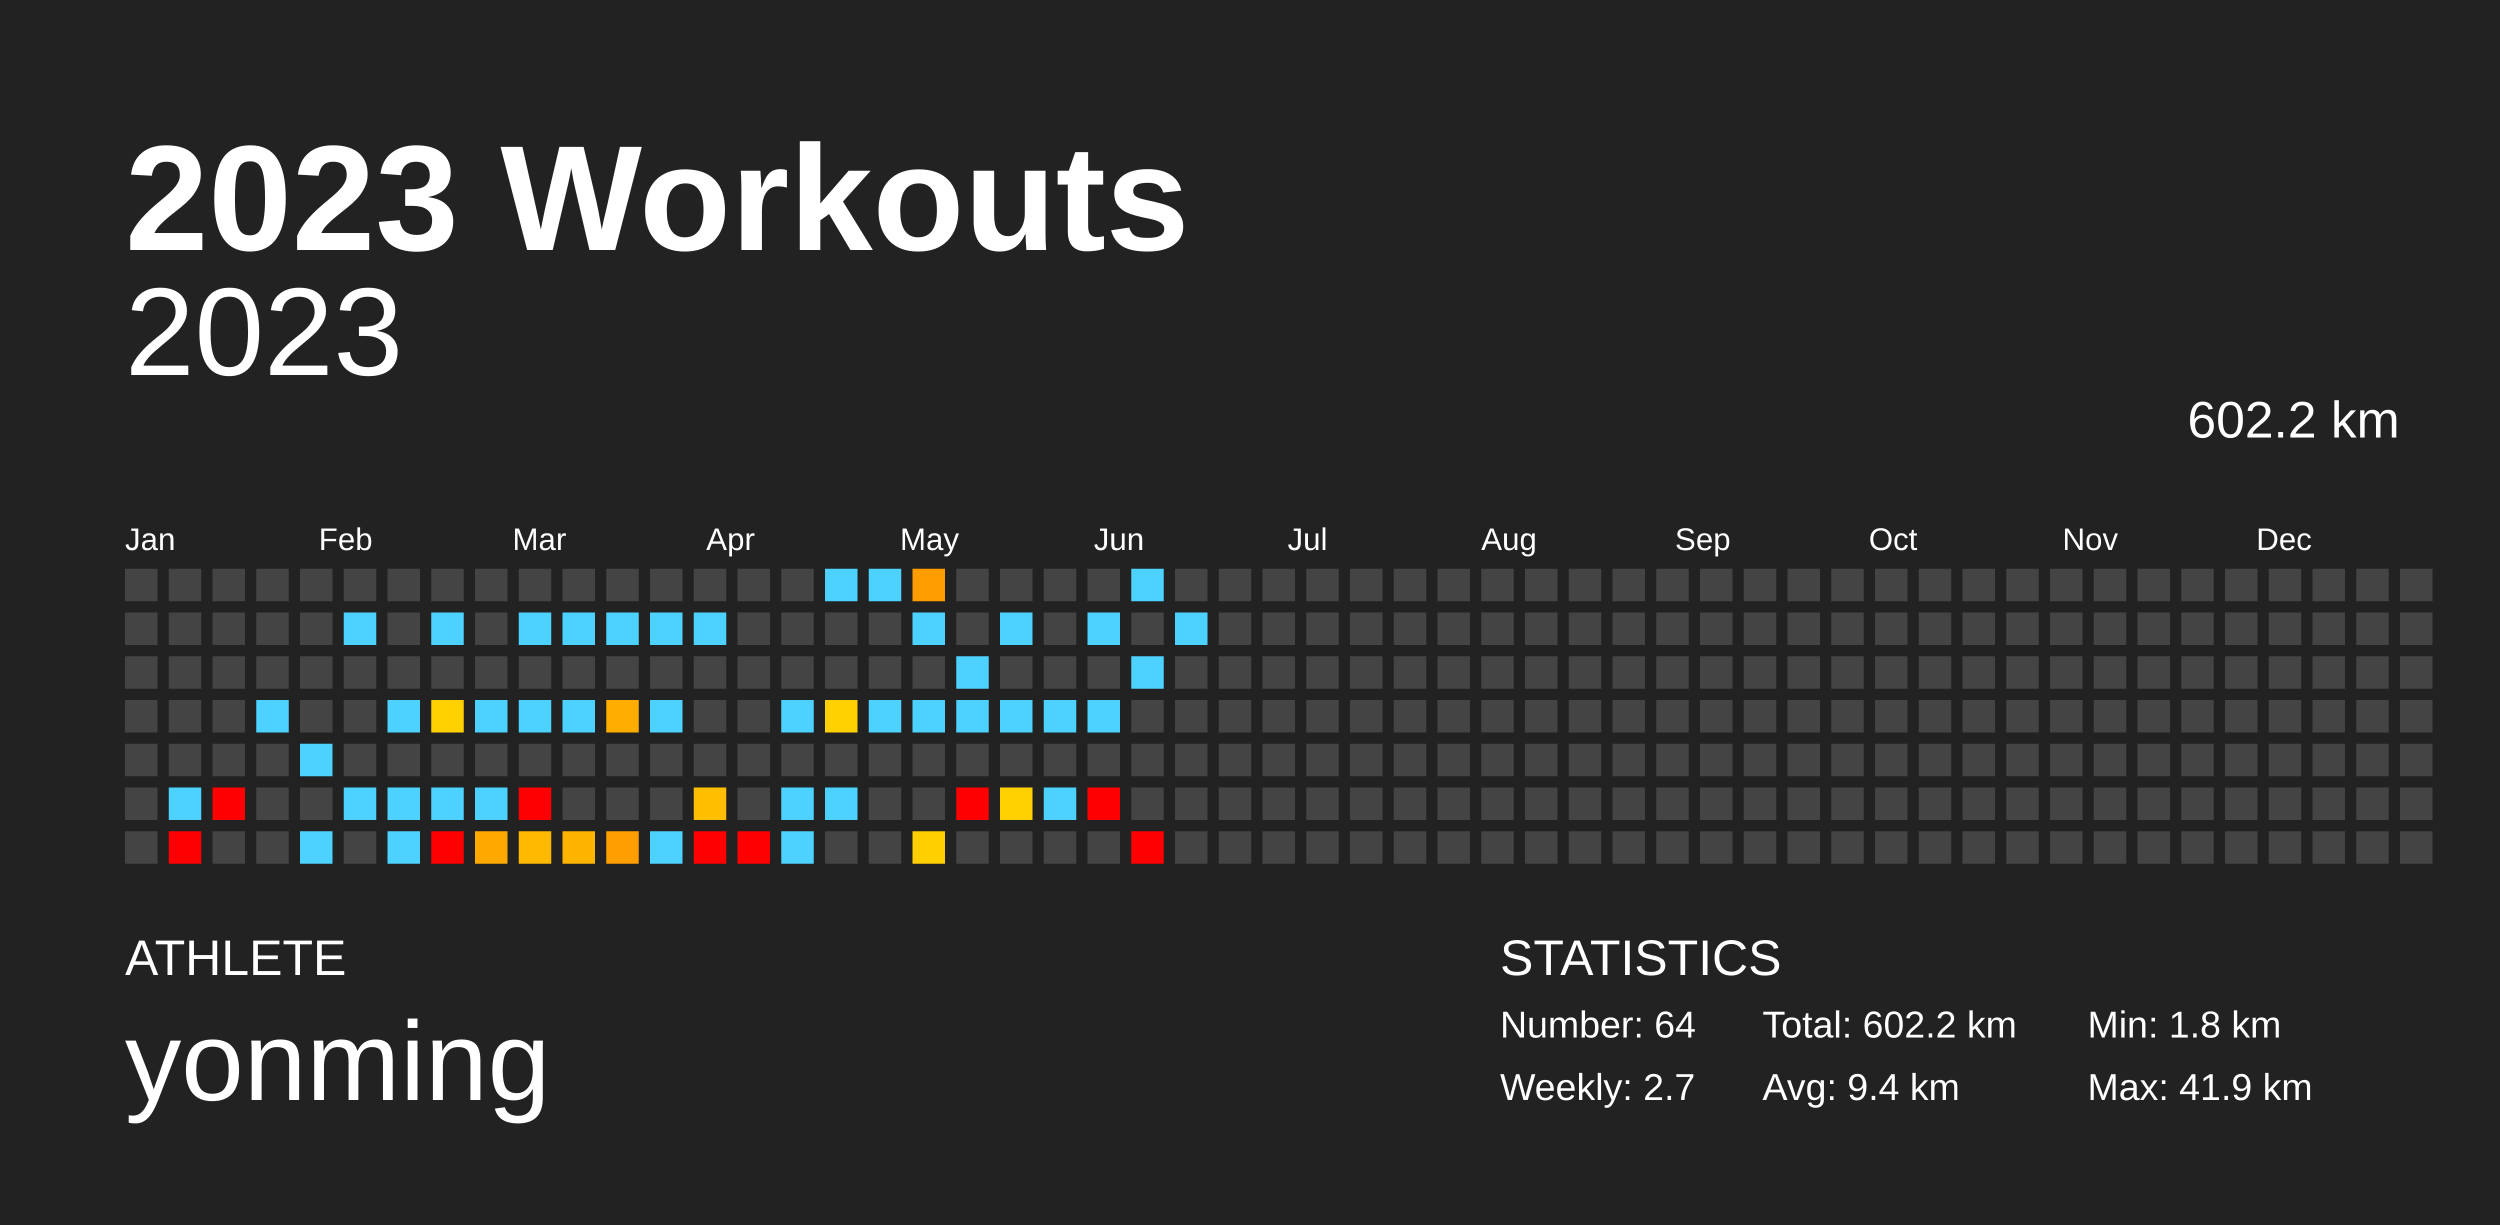
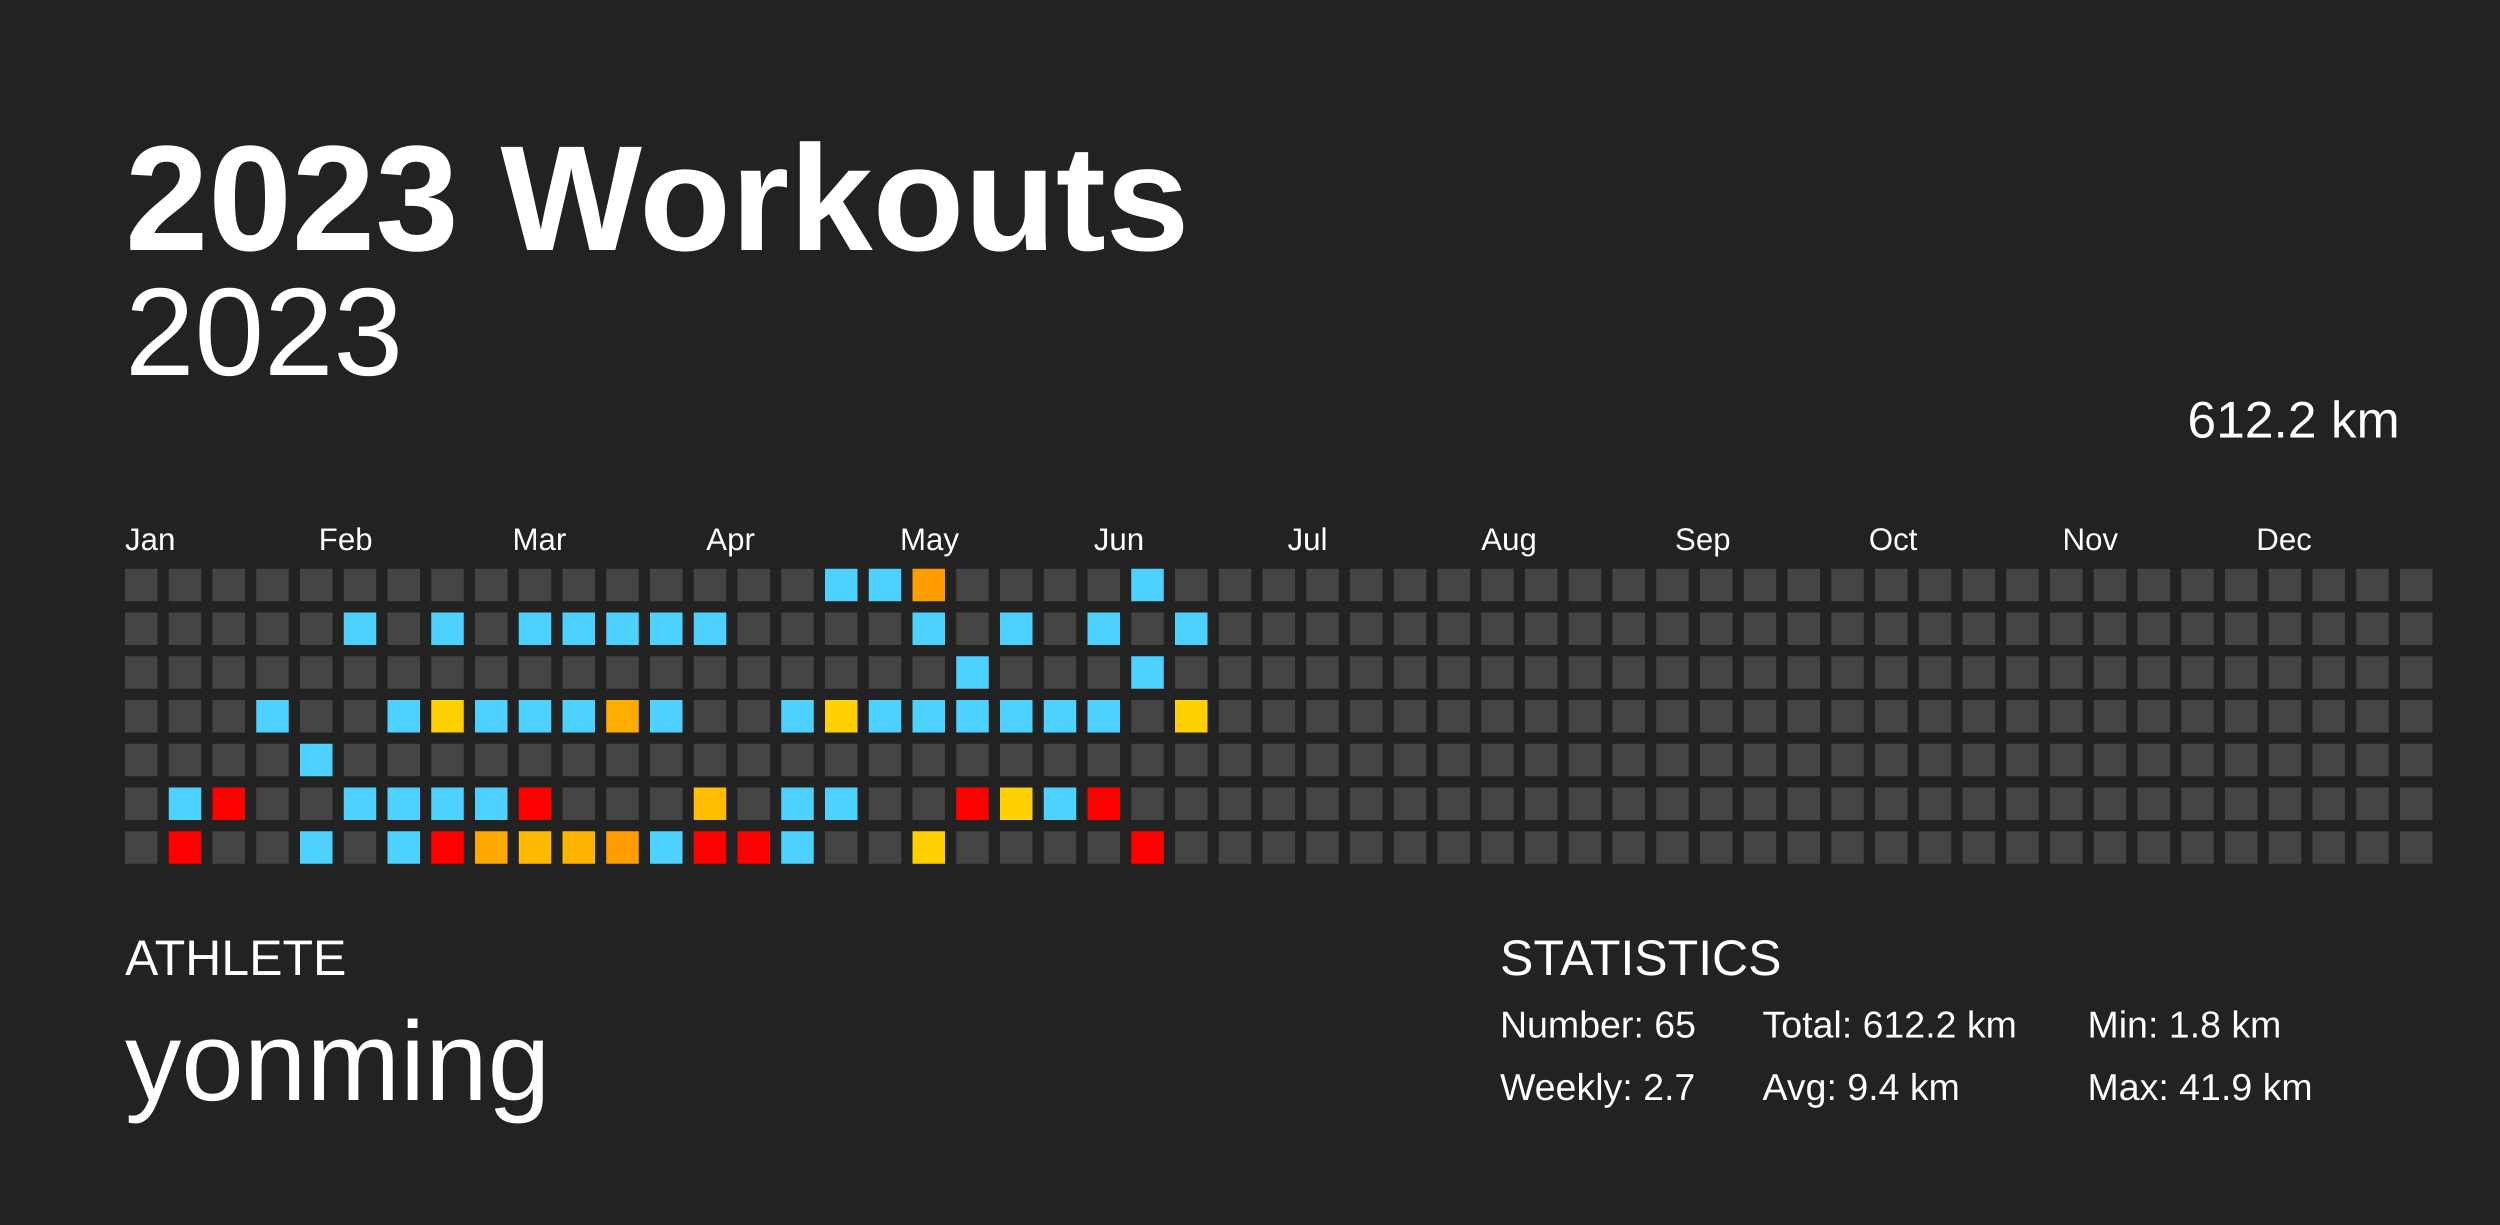
<svg xmlns="http://www.w3.org/2000/svg" baseProfile="full" height="98mm" version="1.1" viewBox="0,0,200,98" width="200mm">
  <defs />
  <rect fill="#222222" height="98" width="200" x="0" y="0" />
  <text fill="#FFFFFF" style="font-size:12px; font-family:Arial; font-weight:bold;" x="10" y="20">2023 Workouts</text>
  <text fill="#FFFFFF" style="font-size:4px; font-family:Arial" x="10" y="78">ATHLETE</text>
  <text fill="#FFFFFF" style="font-size:9px; font-family:Arial" x="10" y="88">yonming</text>
  <text fill="#FFFFFF" style="font-size:4px; font-family:Arial" x="120" y="78">STATISTICS</text>
-   <text fill="#FFFFFF" style="font-size:3px; font-family:Arial" x="120" y="83">Number: 64</text>
+   <text fill="#FFFFFF" style="font-size:3px; font-family:Arial" x="120" y="83">Number: 65</text>
  <text fill="#FFFFFF" style="font-size:3px; font-family:Arial" x="120" y="88">Weekly: 2.7</text>
-   <text fill="#FFFFFF" style="font-size:3px; font-family:Arial" x="141" y="83">Total: 602.2 km</text>
+   <text fill="#FFFFFF" style="font-size:3px; font-family:Arial" x="141" y="83">Total: 612.2 km</text>
  <text fill="#FFFFFF" style="font-size:3px; font-family:Arial" x="141" y="88">Avg: 9.4 km</text>
  <text fill="#FFFFFF" style="font-size:3px; font-family:Arial" x="167" y="83">Min: 1.8 km</text>
  <text fill="#FFFFFF" style="font-size:3px; font-family:Arial" x="167" y="88">Max: 41.9 km</text>
  <text alignment-baseline="hanging" fill="#FFFFFF" style="font-size:10.0px; font-family:Arial;" x="10" y="30">2023</text>
-   <text alignment-baseline="hanging" fill="#FFFFFF" style="font-size:4.125px; font-family:Arial;" x="175" y="35">602.2 km</text>
+   <text alignment-baseline="hanging" fill="#FFFFFF" style="font-size:4.125px; font-family:Arial;" x="175" y="35">612.2 km</text>
  <text fill="#FFFFFF" style="font-size:2.5px; font-family:Arial" x="10.0" y="44">Jan</text>
  <text fill="#FFFFFF" style="font-size:2.5px; font-family:Arial" x="25.5" y="44">Feb</text>
  <text fill="#FFFFFF" style="font-size:2.5px; font-family:Arial" x="41.0" y="44">Mar</text>
  <text fill="#FFFFFF" style="font-size:2.5px; font-family:Arial" x="56.5" y="44">Apr</text>
  <text fill="#FFFFFF" style="font-size:2.5px; font-family:Arial" x="72.0" y="44">May</text>
  <text fill="#FFFFFF" style="font-size:2.5px; font-family:Arial" x="87.5" y="44">Jun</text>
  <text fill="#FFFFFF" style="font-size:2.5px; font-family:Arial" x="103.0" y="44">Jul</text>
  <text fill="#FFFFFF" style="font-size:2.5px; font-family:Arial" x="118.5" y="44">Aug</text>
  <text fill="#FFFFFF" style="font-size:2.5px; font-family:Arial" x="134.0" y="44">Sep</text>
  <text fill="#FFFFFF" style="font-size:2.5px; font-family:Arial" x="149.5" y="44">Oct</text>
  <text fill="#FFFFFF" style="font-size:2.5px; font-family:Arial" x="165.0" y="44">Nov</text>
  <text fill="#FFFFFF" style="font-size:2.5px; font-family:Arial" x="180.5" y="44">Dec</text>
  <rect fill="#444444" height="2.6" width="2.6" x="10.0" y="45.5" />
  <rect fill="#444444" height="2.6" width="2.6" x="10.0" y="49.0" />
  <rect fill="#444444" height="2.6" width="2.6" x="10.0" y="52.5" />
  <rect fill="#444444" height="2.6" width="2.6" x="10.0" y="56.0" />
  <rect fill="#444444" height="2.6" width="2.6" x="10.0" y="59.5" />
  <rect fill="#444444" height="2.6" width="2.6" x="10.0" y="63.0" />
  <rect fill="#444444" height="2.6" width="2.6" x="10.0" y="66.5" />
  <rect fill="#444444" height="2.6" width="2.6" x="13.5" y="45.5" />
  <rect fill="#444444" height="2.6" width="2.6" x="13.5" y="49.0" />
  <rect fill="#444444" height="2.6" width="2.6" x="13.5" y="52.5" />
  <rect fill="#444444" height="2.6" width="2.6" x="13.5" y="56.0" />
  <rect fill="#444444" height="2.6" width="2.6" x="13.5" y="59.5" />
  <rect fill="#4dd2ff" height="2.6" width="2.6" x="13.5" y="63.0" />
  <rect fill="red" height="2.6" width="2.6" x="13.5" y="66.5" />
  <rect fill="#444444" height="2.6" width="2.6" x="17.0" y="45.5" />
  <rect fill="#444444" height="2.6" width="2.6" x="17.0" y="49.0" />
  <rect fill="#444444" height="2.6" width="2.6" x="17.0" y="52.5" />
  <rect fill="#444444" height="2.6" width="2.6" x="17.0" y="56.0" />
  <rect fill="#444444" height="2.6" width="2.6" x="17.0" y="59.5" />
  <rect fill="red" height="2.6" width="2.6" x="17.0" y="63.0" />
  <rect fill="#444444" height="2.6" width="2.6" x="17.0" y="66.5" />
  <rect fill="#444444" height="2.6" width="2.6" x="20.5" y="45.5" />
  <rect fill="#444444" height="2.6" width="2.6" x="20.5" y="49.0" />
  <rect fill="#444444" height="2.6" width="2.6" x="20.5" y="52.5" />
  <rect fill="#4dd2ff" height="2.6" width="2.6" x="20.5" y="56.0" />
  <rect fill="#444444" height="2.6" width="2.6" x="20.5" y="59.5" />
  <rect fill="#444444" height="2.6" width="2.6" x="20.5" y="63.0" />
  <rect fill="#444444" height="2.6" width="2.6" x="20.5" y="66.5" />
  <rect fill="#444444" height="2.6" width="2.6" x="24.0" y="45.5" />
  <rect fill="#444444" height="2.6" width="2.6" x="24.0" y="49.0" />
  <rect fill="#444444" height="2.6" width="2.6" x="24.0" y="52.5" />
  <rect fill="#444444" height="2.6" width="2.6" x="24.0" y="56.0" />
  <rect fill="#4dd2ff" height="2.6" width="2.6" x="24.0" y="59.5" />
  <rect fill="#444444" height="2.6" width="2.6" x="24.0" y="63.0" />
  <rect fill="#4dd2ff" height="2.6" width="2.6" x="24.0" y="66.5" />
  <rect fill="#444444" height="2.6" width="2.6" x="27.5" y="45.5" />
  <rect fill="#4dd2ff" height="2.6" width="2.6" x="27.5" y="49.0" />
  <rect fill="#444444" height="2.6" width="2.6" x="27.5" y="52.5" />
  <rect fill="#444444" height="2.6" width="2.6" x="27.5" y="56.0" />
  <rect fill="#444444" height="2.6" width="2.6" x="27.5" y="59.5" />
  <rect fill="#4dd2ff" height="2.6" width="2.6" x="27.5" y="63.0" />
  <rect fill="#444444" height="2.6" width="2.6" x="27.5" y="66.5" />
  <rect fill="#444444" height="2.6" width="2.6" x="31.0" y="45.5" />
  <rect fill="#444444" height="2.6" width="2.6" x="31.0" y="49.0" />
  <rect fill="#444444" height="2.6" width="2.6" x="31.0" y="52.5" />
  <rect fill="#4dd2ff" height="2.6" width="2.6" x="31.0" y="56.0" />
  <rect fill="#444444" height="2.6" width="2.6" x="31.0" y="59.5" />
  <rect fill="#4dd2ff" height="2.6" width="2.6" x="31.0" y="63.0" />
  <rect fill="#4dd2ff" height="2.6" width="2.6" x="31.0" y="66.5" />
  <rect fill="#444444" height="2.6" width="2.6" x="34.5" y="45.5" />
  <rect fill="#4dd2ff" height="2.6" width="2.6" x="34.5" y="49.0" />
  <rect fill="#444444" height="2.6" width="2.6" x="34.5" y="52.5" />
  <rect fill="#ffd100" height="2.6" width="2.6" x="34.5" y="56.0" />
  <rect fill="#444444" height="2.6" width="2.6" x="34.5" y="59.5" />
  <rect fill="#4dd2ff" height="2.6" width="2.6" x="34.5" y="63.0" />
  <rect fill="red" height="2.6" width="2.6" x="34.5" y="66.5" />
  <rect fill="#444444" height="2.6" width="2.6" x="38.0" y="45.5" />
  <rect fill="#444444" height="2.6" width="2.6" x="38.0" y="49.0" />
  <rect fill="#444444" height="2.6" width="2.6" x="38.0" y="52.5" />
  <rect fill="#4dd2ff" height="2.6" width="2.6" x="38.0" y="56.0" />
  <rect fill="#444444" height="2.6" width="2.6" x="38.0" y="59.5" />
  <rect fill="#4dd2ff" height="2.6" width="2.6" x="38.0" y="63.0" />
  <rect fill="#ffa900" height="2.6" width="2.6" x="38.0" y="66.5" />
  <rect fill="#444444" height="2.6" width="2.6" x="41.5" y="45.5" />
  <rect fill="#4dd2ff" height="2.6" width="2.6" x="41.5" y="49.0" />
  <rect fill="#444444" height="2.6" width="2.6" x="41.5" y="52.5" />
  <rect fill="#4dd2ff" height="2.6" width="2.6" x="41.5" y="56.0" />
  <rect fill="#444444" height="2.6" width="2.6" x="41.5" y="59.5" />
  <rect fill="red" height="2.6" width="2.6" x="41.5" y="63.0" />
  <rect fill="#ffb900" height="2.6" width="2.6" x="41.5" y="66.5" />
  <rect fill="#444444" height="2.6" width="2.6" x="45.0" y="45.5" />
  <rect fill="#4dd2ff" height="2.6" width="2.6" x="45.0" y="49.0" />
  <rect fill="#444444" height="2.6" width="2.6" x="45.0" y="52.5" />
  <rect fill="#4dd2ff" height="2.6" width="2.6" x="45.0" y="56.0" />
  <rect fill="#444444" height="2.6" width="2.6" x="45.0" y="59.5" />
  <rect fill="#444444" height="2.6" width="2.6" x="45.0" y="63.0" />
  <rect fill="#ffb400" height="2.6" width="2.6" x="45.0" y="66.5" />
  <rect fill="#444444" height="2.6" width="2.6" x="48.5" y="45.5" />
  <rect fill="#4dd2ff" height="2.6" width="2.6" x="48.5" y="49.0" />
  <rect fill="#444444" height="2.6" width="2.6" x="48.5" y="52.5" />
  <rect fill="#ffae00" height="2.6" width="2.6" x="48.5" y="56.0" />
  <rect fill="#444444" height="2.6" width="2.6" x="48.5" y="59.5" />
  <rect fill="#444444" height="2.6" width="2.6" x="48.5" y="63.0" />
  <rect fill="#ff9e00" height="2.6" width="2.6" x="48.5" y="66.5" />
  <rect fill="#444444" height="2.6" width="2.6" x="52.0" y="45.5" />
  <rect fill="#4dd2ff" height="2.6" width="2.6" x="52.0" y="49.0" />
  <rect fill="#444444" height="2.6" width="2.6" x="52.0" y="52.5" />
  <rect fill="#4dd2ff" height="2.6" width="2.6" x="52.0" y="56.0" />
  <rect fill="#444444" height="2.6" width="2.6" x="52.0" y="59.5" />
  <rect fill="#444444" height="2.6" width="2.6" x="52.0" y="63.0" />
  <rect fill="#4dd2ff" height="2.6" width="2.6" x="52.0" y="66.5" />
  <rect fill="#444444" height="2.6" width="2.6" x="55.5" y="45.5" />
  <rect fill="#4dd2ff" height="2.6" width="2.6" x="55.5" y="49.0" />
  <rect fill="#444444" height="2.6" width="2.6" x="55.5" y="52.5" />
  <rect fill="#444444" height="2.6" width="2.6" x="55.5" y="56.0" />
  <rect fill="#444444" height="2.6" width="2.6" x="55.5" y="59.5" />
  <rect fill="#ffbf00" height="2.6" width="2.6" x="55.5" y="63.0" />
  <rect fill="red" height="2.6" width="2.6" x="55.5" y="66.5" />
  <rect fill="#444444" height="2.6" width="2.6" x="59.0" y="45.5" />
  <rect fill="#444444" height="2.6" width="2.6" x="59.0" y="49.0" />
  <rect fill="#444444" height="2.6" width="2.6" x="59.0" y="52.5" />
  <rect fill="#444444" height="2.6" width="2.6" x="59.0" y="56.0" />
  <rect fill="#444444" height="2.6" width="2.6" x="59.0" y="59.5" />
  <rect fill="#444444" height="2.6" width="2.6" x="59.0" y="63.0" />
  <rect fill="red" height="2.6" width="2.6" x="59.0" y="66.5" />
  <rect fill="#444444" height="2.6" width="2.6" x="62.5" y="45.5" />
  <rect fill="#444444" height="2.6" width="2.6" x="62.5" y="49.0" />
  <rect fill="#444444" height="2.6" width="2.6" x="62.5" y="52.5" />
  <rect fill="#4dd2ff" height="2.6" width="2.6" x="62.5" y="56.0" />
  <rect fill="#444444" height="2.6" width="2.6" x="62.5" y="59.5" />
  <rect fill="#4dd2ff" height="2.6" width="2.6" x="62.5" y="63.0" />
  <rect fill="#4dd2ff" height="2.6" width="2.6" x="62.5" y="66.5" />
  <rect fill="#4dd2ff" height="2.6" width="2.6" x="66.0" y="45.5" />
  <rect fill="#444444" height="2.6" width="2.6" x="66.0" y="49.0" />
  <rect fill="#444444" height="2.6" width="2.6" x="66.0" y="52.5" />
  <rect fill="#ffd100" height="2.6" width="2.6" x="66.0" y="56.0" />
  <rect fill="#444444" height="2.6" width="2.6" x="66.0" y="59.5" />
  <rect fill="#4dd2ff" height="2.6" width="2.6" x="66.0" y="63.0" />
  <rect fill="#444444" height="2.6" width="2.6" x="66.0" y="66.5" />
  <rect fill="#4dd2ff" height="2.6" width="2.6" x="69.5" y="45.5" />
  <rect fill="#444444" height="2.6" width="2.6" x="69.5" y="49.0" />
  <rect fill="#444444" height="2.6" width="2.6" x="69.5" y="52.5" />
  <rect fill="#4dd2ff" height="2.6" width="2.6" x="69.5" y="56.0" />
  <rect fill="#444444" height="2.6" width="2.6" x="69.5" y="59.5" />
  <rect fill="#444444" height="2.6" width="2.6" x="69.5" y="63.0" />
  <rect fill="#444444" height="2.6" width="2.6" x="69.5" y="66.5" />
  <rect fill="#ff9c00" height="2.6" width="2.6" x="73.0" y="45.5" />
  <rect fill="#4dd2ff" height="2.6" width="2.6" x="73.0" y="49.0" />
  <rect fill="#444444" height="2.6" width="2.6" x="73.0" y="52.5" />
  <rect fill="#4dd2ff" height="2.6" width="2.6" x="73.0" y="56.0" />
  <rect fill="#444444" height="2.6" width="2.6" x="73.0" y="59.5" />
  <rect fill="#444444" height="2.6" width="2.6" x="73.0" y="63.0" />
  <rect fill="#ffcf00" height="2.6" width="2.6" x="73.0" y="66.5" />
  <rect fill="#444444" height="2.6" width="2.6" x="76.5" y="45.5" />
  <rect fill="#444444" height="2.6" width="2.6" x="76.5" y="49.0" />
  <rect fill="#4dd2ff" height="2.6" width="2.6" x="76.5" y="52.5" />
  <rect fill="#4dd2ff" height="2.6" width="2.6" x="76.5" y="56.0" />
  <rect fill="#444444" height="2.6" width="2.6" x="76.5" y="59.5" />
  <rect fill="red" height="2.6" width="2.6" x="76.5" y="63.0" />
  <rect fill="#444444" height="2.6" width="2.6" x="76.5" y="66.5" />
  <rect fill="#444444" height="2.6" width="2.6" x="80.0" y="45.5" />
  <rect fill="#4dd2ff" height="2.6" width="2.6" x="80.0" y="49.0" />
  <rect fill="#444444" height="2.6" width="2.6" x="80.0" y="52.5" />
  <rect fill="#4dd2ff" height="2.6" width="2.6" x="80.0" y="56.0" />
  <rect fill="#444444" height="2.6" width="2.6" x="80.0" y="59.5" />
  <rect fill="#ffd100" height="2.6" width="2.6" x="80.0" y="63.0" />
  <rect fill="#444444" height="2.6" width="2.6" x="80.0" y="66.5" />
  <rect fill="#444444" height="2.6" width="2.6" x="83.5" y="45.5" />
  <rect fill="#444444" height="2.6" width="2.6" x="83.5" y="49.0" />
  <rect fill="#444444" height="2.6" width="2.6" x="83.5" y="52.5" />
  <rect fill="#4dd2ff" height="2.6" width="2.6" x="83.5" y="56.0" />
  <rect fill="#444444" height="2.6" width="2.6" x="83.5" y="59.5" />
  <rect fill="#4dd2ff" height="2.6" width="2.6" x="83.5" y="63.0" />
  <rect fill="#444444" height="2.6" width="2.6" x="83.5" y="66.5" />
  <rect fill="#444444" height="2.6" width="2.6" x="87.0" y="45.5" />
  <rect fill="#4dd2ff" height="2.6" width="2.6" x="87.0" y="49.0" />
  <rect fill="#444444" height="2.6" width="2.6" x="87.0" y="52.5" />
  <rect fill="#4dd2ff" height="2.6" width="2.6" x="87.0" y="56.0" />
  <rect fill="#444444" height="2.6" width="2.6" x="87.0" y="59.5" />
  <rect fill="red" height="2.6" width="2.6" x="87.0" y="63.0" />
  <rect fill="#444444" height="2.6" width="2.6" x="87.0" y="66.5" />
  <rect fill="#4dd2ff" height="2.6" width="2.6" x="90.5" y="45.5" />
  <rect fill="#444444" height="2.6" width="2.6" x="90.5" y="49.0" />
  <rect fill="#4dd2ff" height="2.6" width="2.6" x="90.5" y="52.5" />
  <rect fill="#444444" height="2.6" width="2.6" x="90.5" y="56.0" />
  <rect fill="#444444" height="2.6" width="2.6" x="90.5" y="59.5" />
  <rect fill="#444444" height="2.6" width="2.6" x="90.5" y="63.0" />
  <rect fill="red" height="2.6" width="2.6" x="90.5" y="66.5" />
  <rect fill="#444444" height="2.6" width="2.6" x="94.0" y="45.5" />
  <rect fill="#4dd2ff" height="2.6" width="2.6" x="94.0" y="49.0" />
  <rect fill="#444444" height="2.6" width="2.6" x="94.0" y="52.5" />
-   <rect fill="#444444" height="2.6" width="2.6" x="94.0" y="56.0" />
+   <rect fill="#ffd100" height="2.6" width="2.6" x="94.0" y="56.0" />
  <rect fill="#444444" height="2.6" width="2.6" x="94.0" y="59.5" />
  <rect fill="#444444" height="2.6" width="2.6" x="94.0" y="63.0" />
  <rect fill="#444444" height="2.6" width="2.6" x="94.0" y="66.5" />
  <rect fill="#444444" height="2.6" width="2.6" x="97.5" y="45.5" />
  <rect fill="#444444" height="2.6" width="2.6" x="97.5" y="49.0" />
  <rect fill="#444444" height="2.6" width="2.6" x="97.5" y="52.5" />
  <rect fill="#444444" height="2.6" width="2.6" x="97.5" y="56.0" />
  <rect fill="#444444" height="2.6" width="2.6" x="97.5" y="59.5" />
  <rect fill="#444444" height="2.6" width="2.6" x="97.5" y="63.0" />
  <rect fill="#444444" height="2.6" width="2.6" x="97.5" y="66.5" />
  <rect fill="#444444" height="2.6" width="2.6" x="101.0" y="45.5" />
  <rect fill="#444444" height="2.6" width="2.6" x="101.0" y="49.0" />
  <rect fill="#444444" height="2.6" width="2.6" x="101.0" y="52.5" />
  <rect fill="#444444" height="2.6" width="2.6" x="101.0" y="56.0" />
  <rect fill="#444444" height="2.6" width="2.6" x="101.0" y="59.5" />
  <rect fill="#444444" height="2.6" width="2.6" x="101.0" y="63.0" />
  <rect fill="#444444" height="2.6" width="2.6" x="101.0" y="66.5" />
  <rect fill="#444444" height="2.6" width="2.6" x="104.5" y="45.5" />
  <rect fill="#444444" height="2.6" width="2.6" x="104.5" y="49.0" />
  <rect fill="#444444" height="2.6" width="2.6" x="104.5" y="52.5" />
  <rect fill="#444444" height="2.6" width="2.6" x="104.5" y="56.0" />
  <rect fill="#444444" height="2.6" width="2.6" x="104.5" y="59.5" />
  <rect fill="#444444" height="2.6" width="2.6" x="104.5" y="63.0" />
  <rect fill="#444444" height="2.6" width="2.6" x="104.5" y="66.5" />
  <rect fill="#444444" height="2.6" width="2.6" x="108.0" y="45.5" />
  <rect fill="#444444" height="2.6" width="2.6" x="108.0" y="49.0" />
  <rect fill="#444444" height="2.6" width="2.6" x="108.0" y="52.5" />
  <rect fill="#444444" height="2.6" width="2.6" x="108.0" y="56.0" />
  <rect fill="#444444" height="2.6" width="2.6" x="108.0" y="59.5" />
  <rect fill="#444444" height="2.6" width="2.6" x="108.0" y="63.0" />
  <rect fill="#444444" height="2.6" width="2.6" x="108.0" y="66.5" />
  <rect fill="#444444" height="2.6" width="2.6" x="111.5" y="45.5" />
  <rect fill="#444444" height="2.6" width="2.6" x="111.5" y="49.0" />
  <rect fill="#444444" height="2.6" width="2.6" x="111.5" y="52.5" />
  <rect fill="#444444" height="2.6" width="2.6" x="111.5" y="56.0" />
  <rect fill="#444444" height="2.6" width="2.6" x="111.5" y="59.5" />
  <rect fill="#444444" height="2.6" width="2.6" x="111.5" y="63.0" />
  <rect fill="#444444" height="2.6" width="2.6" x="111.5" y="66.5" />
  <rect fill="#444444" height="2.6" width="2.6" x="115.0" y="45.5" />
  <rect fill="#444444" height="2.6" width="2.6" x="115.0" y="49.0" />
  <rect fill="#444444" height="2.6" width="2.6" x="115.0" y="52.5" />
  <rect fill="#444444" height="2.6" width="2.6" x="115.0" y="56.0" />
  <rect fill="#444444" height="2.6" width="2.6" x="115.0" y="59.5" />
  <rect fill="#444444" height="2.6" width="2.6" x="115.0" y="63.0" />
  <rect fill="#444444" height="2.6" width="2.6" x="115.0" y="66.5" />
  <rect fill="#444444" height="2.6" width="2.6" x="118.5" y="45.5" />
  <rect fill="#444444" height="2.6" width="2.6" x="118.5" y="49.0" />
  <rect fill="#444444" height="2.6" width="2.6" x="118.5" y="52.5" />
  <rect fill="#444444" height="2.6" width="2.6" x="118.5" y="56.0" />
  <rect fill="#444444" height="2.6" width="2.6" x="118.5" y="59.5" />
  <rect fill="#444444" height="2.6" width="2.6" x="118.5" y="63.0" />
  <rect fill="#444444" height="2.6" width="2.6" x="118.5" y="66.5" />
  <rect fill="#444444" height="2.6" width="2.6" x="122.0" y="45.5" />
  <rect fill="#444444" height="2.6" width="2.6" x="122.0" y="49.0" />
  <rect fill="#444444" height="2.6" width="2.6" x="122.0" y="52.5" />
  <rect fill="#444444" height="2.6" width="2.6" x="122.0" y="56.0" />
  <rect fill="#444444" height="2.6" width="2.6" x="122.0" y="59.5" />
  <rect fill="#444444" height="2.6" width="2.6" x="122.0" y="63.0" />
  <rect fill="#444444" height="2.6" width="2.6" x="122.0" y="66.5" />
  <rect fill="#444444" height="2.6" width="2.6" x="125.5" y="45.5" />
  <rect fill="#444444" height="2.6" width="2.6" x="125.5" y="49.0" />
  <rect fill="#444444" height="2.6" width="2.6" x="125.5" y="52.5" />
  <rect fill="#444444" height="2.6" width="2.6" x="125.5" y="56.0" />
  <rect fill="#444444" height="2.6" width="2.6" x="125.5" y="59.5" />
  <rect fill="#444444" height="2.6" width="2.6" x="125.5" y="63.0" />
  <rect fill="#444444" height="2.6" width="2.6" x="125.5" y="66.5" />
  <rect fill="#444444" height="2.6" width="2.6" x="129.0" y="45.5" />
  <rect fill="#444444" height="2.6" width="2.6" x="129.0" y="49.0" />
  <rect fill="#444444" height="2.6" width="2.6" x="129.0" y="52.5" />
  <rect fill="#444444" height="2.6" width="2.6" x="129.0" y="56.0" />
  <rect fill="#444444" height="2.6" width="2.6" x="129.0" y="59.5" />
  <rect fill="#444444" height="2.6" width="2.6" x="129.0" y="63.0" />
  <rect fill="#444444" height="2.6" width="2.6" x="129.0" y="66.5" />
  <rect fill="#444444" height="2.6" width="2.6" x="132.5" y="45.5" />
  <rect fill="#444444" height="2.6" width="2.6" x="132.5" y="49.0" />
  <rect fill="#444444" height="2.6" width="2.6" x="132.5" y="52.5" />
  <rect fill="#444444" height="2.6" width="2.6" x="132.5" y="56.0" />
  <rect fill="#444444" height="2.6" width="2.6" x="132.5" y="59.5" />
  <rect fill="#444444" height="2.6" width="2.6" x="132.5" y="63.0" />
  <rect fill="#444444" height="2.6" width="2.6" x="132.5" y="66.5" />
  <rect fill="#444444" height="2.6" width="2.6" x="136.0" y="45.5" />
  <rect fill="#444444" height="2.6" width="2.6" x="136.0" y="49.0" />
  <rect fill="#444444" height="2.6" width="2.6" x="136.0" y="52.5" />
  <rect fill="#444444" height="2.6" width="2.6" x="136.0" y="56.0" />
  <rect fill="#444444" height="2.6" width="2.6" x="136.0" y="59.5" />
  <rect fill="#444444" height="2.6" width="2.6" x="136.0" y="63.0" />
  <rect fill="#444444" height="2.6" width="2.6" x="136.0" y="66.5" />
  <rect fill="#444444" height="2.6" width="2.6" x="139.5" y="45.5" />
  <rect fill="#444444" height="2.6" width="2.6" x="139.5" y="49.0" />
  <rect fill="#444444" height="2.6" width="2.6" x="139.5" y="52.5" />
  <rect fill="#444444" height="2.6" width="2.6" x="139.5" y="56.0" />
  <rect fill="#444444" height="2.6" width="2.6" x="139.5" y="59.5" />
  <rect fill="#444444" height="2.6" width="2.6" x="139.5" y="63.0" />
  <rect fill="#444444" height="2.6" width="2.6" x="139.5" y="66.5" />
  <rect fill="#444444" height="2.6" width="2.6" x="143.0" y="45.5" />
  <rect fill="#444444" height="2.6" width="2.6" x="143.0" y="49.0" />
  <rect fill="#444444" height="2.6" width="2.6" x="143.0" y="52.5" />
  <rect fill="#444444" height="2.6" width="2.6" x="143.0" y="56.0" />
  <rect fill="#444444" height="2.6" width="2.6" x="143.0" y="59.5" />
  <rect fill="#444444" height="2.6" width="2.6" x="143.0" y="63.0" />
  <rect fill="#444444" height="2.6" width="2.6" x="143.0" y="66.5" />
  <rect fill="#444444" height="2.6" width="2.6" x="146.5" y="45.5" />
  <rect fill="#444444" height="2.6" width="2.6" x="146.5" y="49.0" />
  <rect fill="#444444" height="2.6" width="2.6" x="146.5" y="52.5" />
  <rect fill="#444444" height="2.6" width="2.6" x="146.5" y="56.0" />
  <rect fill="#444444" height="2.6" width="2.6" x="146.5" y="59.5" />
  <rect fill="#444444" height="2.6" width="2.6" x="146.5" y="63.0" />
  <rect fill="#444444" height="2.6" width="2.6" x="146.5" y="66.5" />
  <rect fill="#444444" height="2.6" width="2.6" x="150.0" y="45.5" />
  <rect fill="#444444" height="2.6" width="2.6" x="150.0" y="49.0" />
  <rect fill="#444444" height="2.6" width="2.6" x="150.0" y="52.5" />
  <rect fill="#444444" height="2.6" width="2.6" x="150.0" y="56.0" />
  <rect fill="#444444" height="2.6" width="2.6" x="150.0" y="59.5" />
  <rect fill="#444444" height="2.6" width="2.6" x="150.0" y="63.0" />
  <rect fill="#444444" height="2.6" width="2.6" x="150.0" y="66.5" />
  <rect fill="#444444" height="2.6" width="2.6" x="153.5" y="45.5" />
  <rect fill="#444444" height="2.6" width="2.6" x="153.5" y="49.0" />
  <rect fill="#444444" height="2.6" width="2.6" x="153.5" y="52.5" />
  <rect fill="#444444" height="2.6" width="2.6" x="153.5" y="56.0" />
  <rect fill="#444444" height="2.6" width="2.6" x="153.5" y="59.5" />
  <rect fill="#444444" height="2.6" width="2.6" x="153.5" y="63.0" />
  <rect fill="#444444" height="2.6" width="2.6" x="153.5" y="66.5" />
  <rect fill="#444444" height="2.6" width="2.6" x="157.0" y="45.5" />
  <rect fill="#444444" height="2.6" width="2.6" x="157.0" y="49.0" />
  <rect fill="#444444" height="2.6" width="2.6" x="157.0" y="52.5" />
  <rect fill="#444444" height="2.6" width="2.6" x="157.0" y="56.0" />
  <rect fill="#444444" height="2.6" width="2.6" x="157.0" y="59.5" />
  <rect fill="#444444" height="2.6" width="2.6" x="157.0" y="63.0" />
  <rect fill="#444444" height="2.6" width="2.6" x="157.0" y="66.5" />
  <rect fill="#444444" height="2.6" width="2.6" x="160.5" y="45.5" />
  <rect fill="#444444" height="2.6" width="2.6" x="160.5" y="49.0" />
  <rect fill="#444444" height="2.6" width="2.6" x="160.5" y="52.5" />
  <rect fill="#444444" height="2.6" width="2.6" x="160.5" y="56.0" />
  <rect fill="#444444" height="2.6" width="2.6" x="160.5" y="59.5" />
  <rect fill="#444444" height="2.6" width="2.6" x="160.5" y="63.0" />
  <rect fill="#444444" height="2.6" width="2.6" x="160.5" y="66.5" />
  <rect fill="#444444" height="2.6" width="2.6" x="164.0" y="45.5" />
  <rect fill="#444444" height="2.6" width="2.6" x="164.0" y="49.0" />
  <rect fill="#444444" height="2.6" width="2.6" x="164.0" y="52.5" />
  <rect fill="#444444" height="2.6" width="2.6" x="164.0" y="56.0" />
  <rect fill="#444444" height="2.6" width="2.6" x="164.0" y="59.5" />
  <rect fill="#444444" height="2.6" width="2.6" x="164.0" y="63.0" />
  <rect fill="#444444" height="2.6" width="2.6" x="164.0" y="66.5" />
  <rect fill="#444444" height="2.6" width="2.6" x="167.5" y="45.5" />
  <rect fill="#444444" height="2.6" width="2.6" x="167.5" y="49.0" />
  <rect fill="#444444" height="2.6" width="2.6" x="167.5" y="52.5" />
  <rect fill="#444444" height="2.6" width="2.6" x="167.5" y="56.0" />
  <rect fill="#444444" height="2.6" width="2.6" x="167.5" y="59.5" />
  <rect fill="#444444" height="2.6" width="2.6" x="167.5" y="63.0" />
  <rect fill="#444444" height="2.6" width="2.6" x="167.5" y="66.5" />
  <rect fill="#444444" height="2.6" width="2.6" x="171.0" y="45.5" />
  <rect fill="#444444" height="2.6" width="2.6" x="171.0" y="49.0" />
  <rect fill="#444444" height="2.6" width="2.6" x="171.0" y="52.5" />
  <rect fill="#444444" height="2.6" width="2.6" x="171.0" y="56.0" />
  <rect fill="#444444" height="2.6" width="2.6" x="171.0" y="59.5" />
  <rect fill="#444444" height="2.6" width="2.6" x="171.0" y="63.0" />
  <rect fill="#444444" height="2.6" width="2.6" x="171.0" y="66.5" />
  <rect fill="#444444" height="2.6" width="2.6" x="174.5" y="45.5" />
  <rect fill="#444444" height="2.6" width="2.6" x="174.5" y="49.0" />
  <rect fill="#444444" height="2.6" width="2.6" x="174.5" y="52.5" />
  <rect fill="#444444" height="2.6" width="2.6" x="174.5" y="56.0" />
  <rect fill="#444444" height="2.6" width="2.6" x="174.5" y="59.5" />
  <rect fill="#444444" height="2.6" width="2.6" x="174.5" y="63.0" />
  <rect fill="#444444" height="2.6" width="2.6" x="174.5" y="66.5" />
  <rect fill="#444444" height="2.6" width="2.6" x="178.0" y="45.5" />
  <rect fill="#444444" height="2.6" width="2.6" x="178.0" y="49.0" />
  <rect fill="#444444" height="2.6" width="2.6" x="178.0" y="52.5" />
  <rect fill="#444444" height="2.6" width="2.6" x="178.0" y="56.0" />
  <rect fill="#444444" height="2.6" width="2.6" x="178.0" y="59.5" />
  <rect fill="#444444" height="2.6" width="2.6" x="178.0" y="63.0" />
  <rect fill="#444444" height="2.6" width="2.6" x="178.0" y="66.5" />
  <rect fill="#444444" height="2.6" width="2.6" x="181.5" y="45.5" />
  <rect fill="#444444" height="2.6" width="2.6" x="181.5" y="49.0" />
  <rect fill="#444444" height="2.6" width="2.6" x="181.5" y="52.5" />
  <rect fill="#444444" height="2.6" width="2.6" x="181.5" y="56.0" />
  <rect fill="#444444" height="2.6" width="2.6" x="181.5" y="59.5" />
  <rect fill="#444444" height="2.6" width="2.6" x="181.5" y="63.0" />
  <rect fill="#444444" height="2.6" width="2.6" x="181.5" y="66.5" />
  <rect fill="#444444" height="2.6" width="2.6" x="185.0" y="45.5" />
  <rect fill="#444444" height="2.6" width="2.6" x="185.0" y="49.0" />
  <rect fill="#444444" height="2.6" width="2.6" x="185.0" y="52.5" />
  <rect fill="#444444" height="2.6" width="2.6" x="185.0" y="56.0" />
  <rect fill="#444444" height="2.6" width="2.6" x="185.0" y="59.5" />
  <rect fill="#444444" height="2.6" width="2.6" x="185.0" y="63.0" />
  <rect fill="#444444" height="2.6" width="2.6" x="185.0" y="66.5" />
  <rect fill="#444444" height="2.6" width="2.6" x="188.5" y="45.5" />
  <rect fill="#444444" height="2.6" width="2.6" x="188.5" y="49.0" />
  <rect fill="#444444" height="2.6" width="2.6" x="188.5" y="52.5" />
  <rect fill="#444444" height="2.6" width="2.6" x="188.5" y="56.0" />
  <rect fill="#444444" height="2.6" width="2.6" x="188.5" y="59.5" />
  <rect fill="#444444" height="2.6" width="2.6" x="188.5" y="63.0" />
  <rect fill="#444444" height="2.6" width="2.6" x="188.5" y="66.5" />
  <rect fill="#444444" height="2.6" width="2.6" x="192.0" y="45.5" />
  <rect fill="#444444" height="2.6" width="2.6" x="192.0" y="49.0" />
  <rect fill="#444444" height="2.6" width="2.6" x="192.0" y="52.5" />
  <rect fill="#444444" height="2.6" width="2.6" x="192.0" y="56.0" />
  <rect fill="#444444" height="2.6" width="2.6" x="192.0" y="59.5" />
  <rect fill="#444444" height="2.6" width="2.6" x="192.0" y="63.0" />
  <rect fill="#444444" height="2.6" width="2.6" x="192.0" y="66.5" />
</svg>
